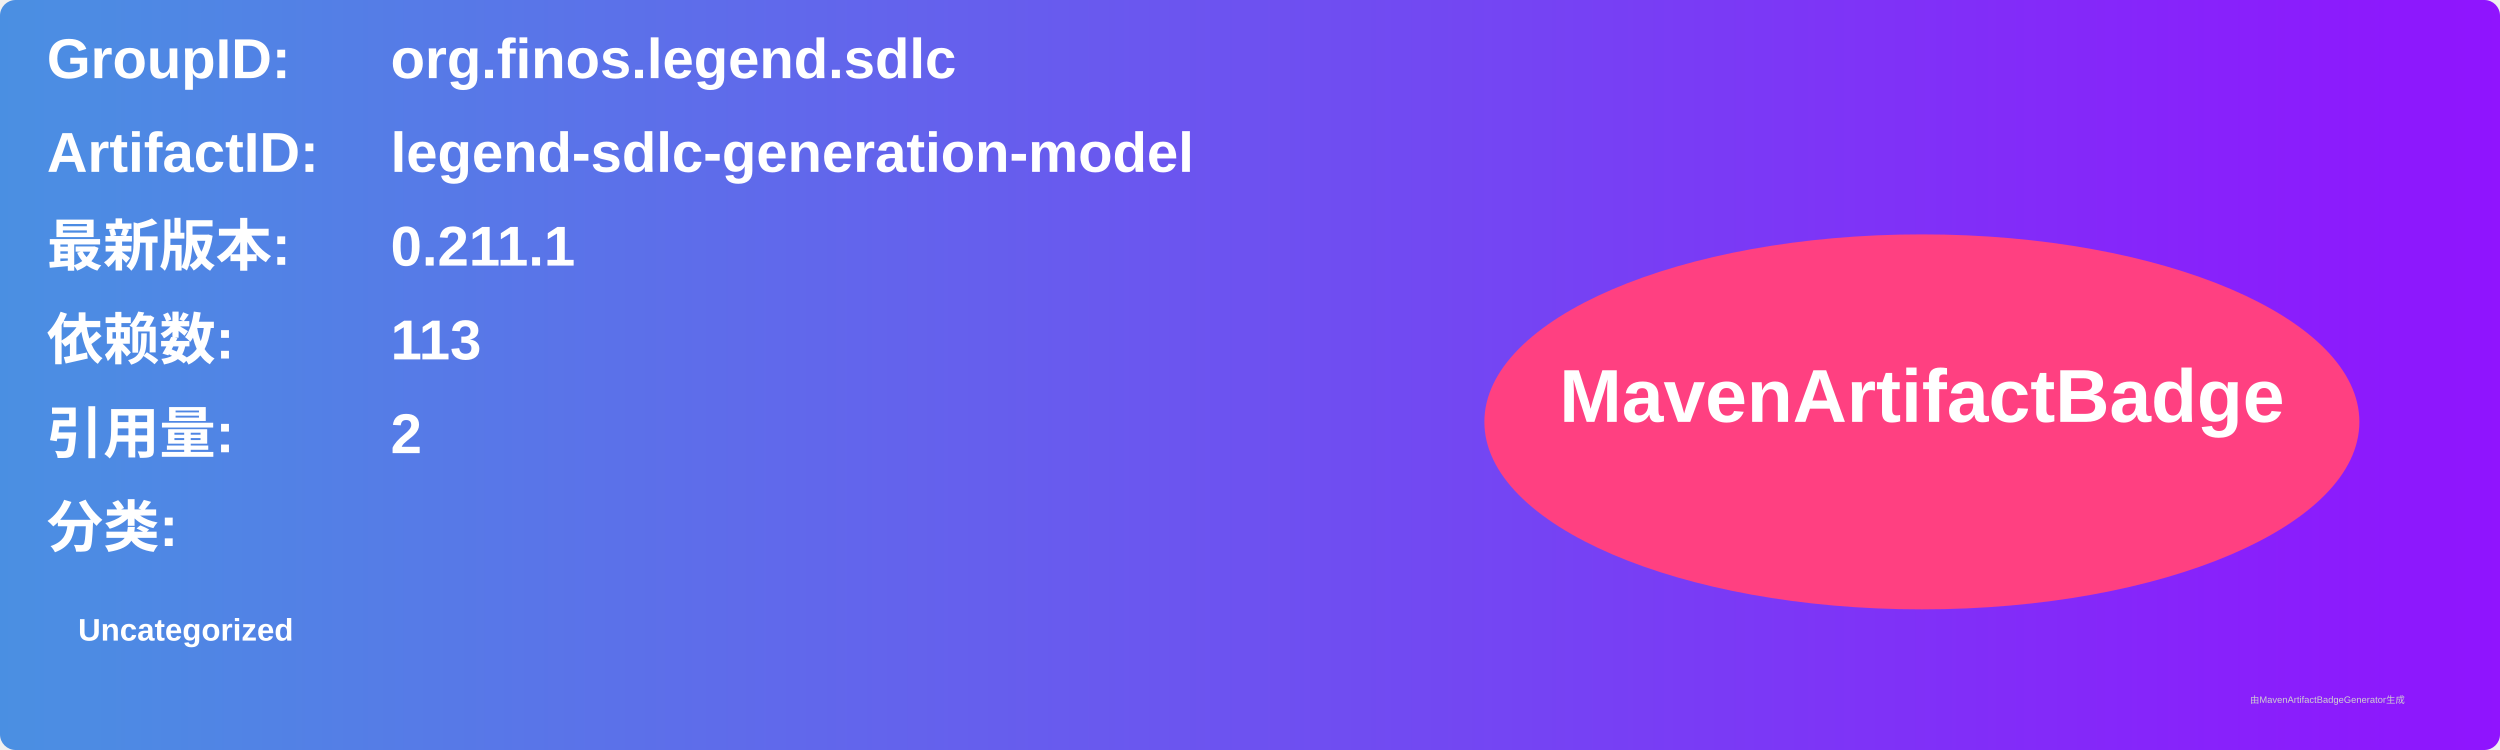
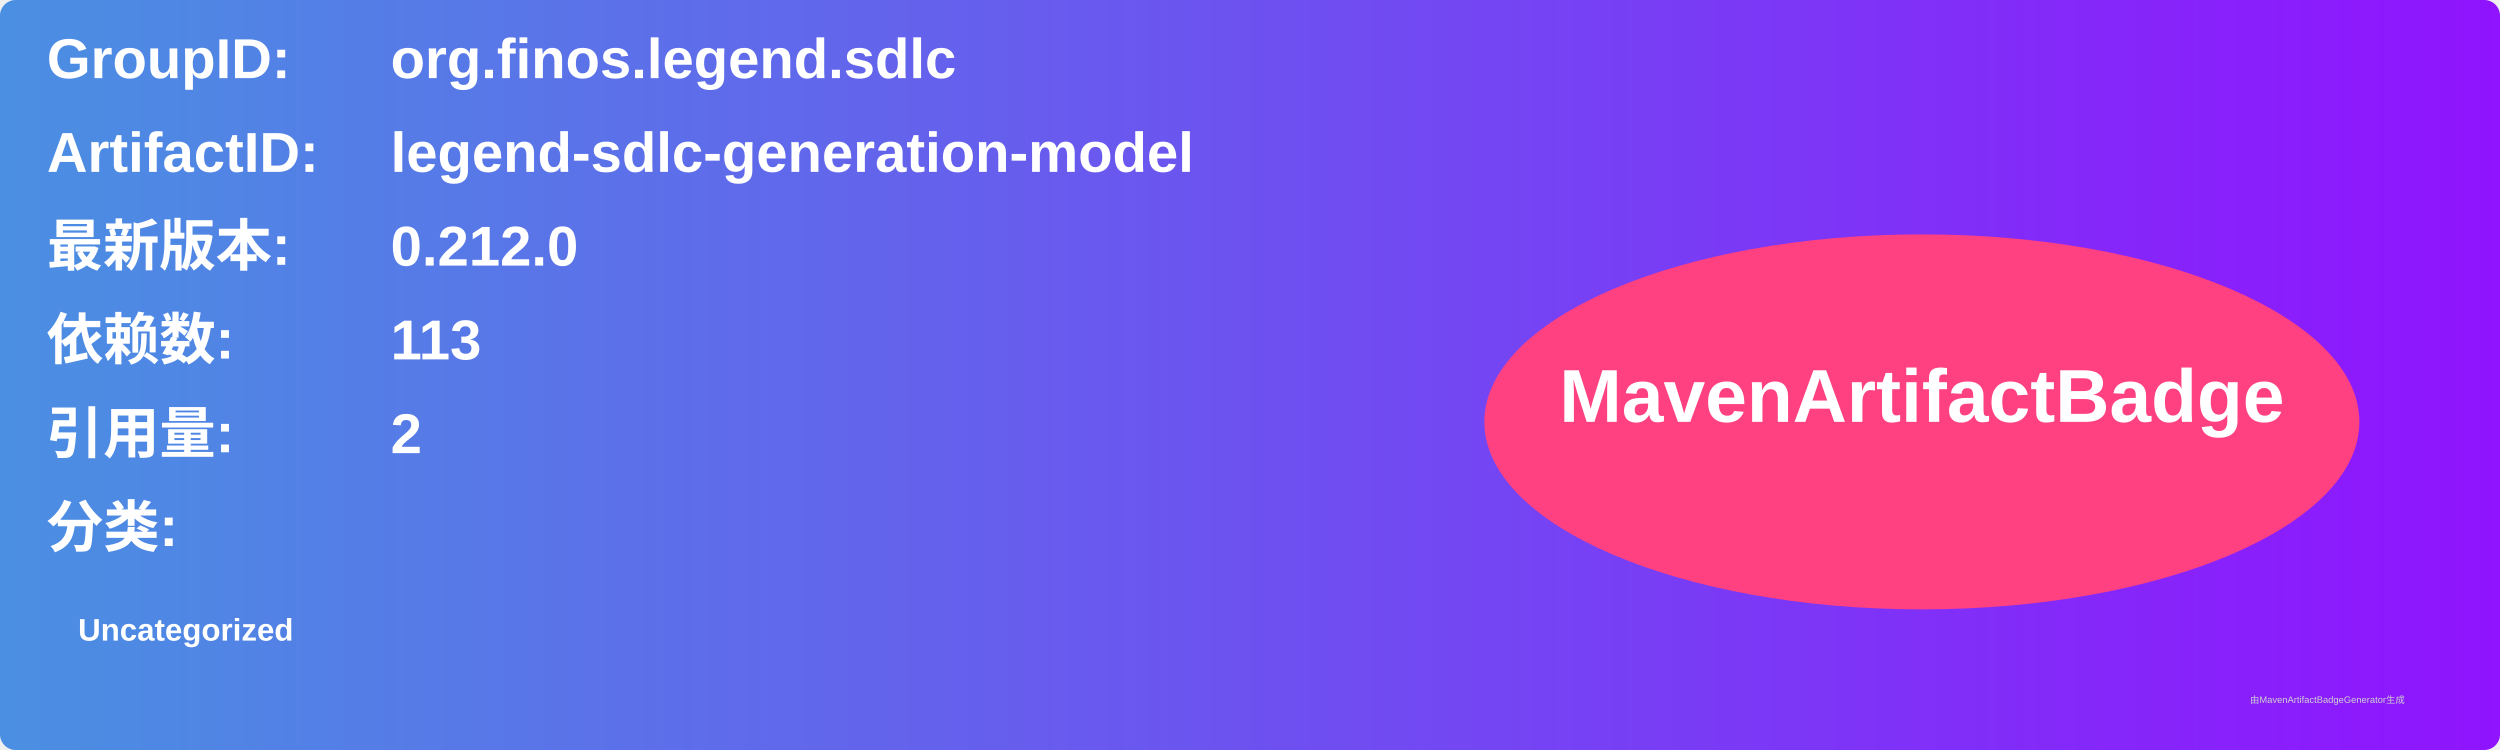
<svg xmlns="http://www.w3.org/2000/svg" width="800" height="240" viewBox="0 0 800 240">
  <linearGradient id="grad" x1="0%" y1="0%" x2="100%" y2="0%">
    <stop offset="0%" stop-color="#4a90e2" />
    <stop offset="100%" stop-color="#9013fe" />
  </linearGradient>
  <rect width="100%" height="100%" rx="5" ry="5" fill="url(#grad)" />
  <g transform="translate(15, 15)">
    <text x="0" y="10" font-family="Arial" font-size="18" fill="white" font-weight="bold" width="260">GroupID:</text>
    <text x="110" y="10" font-family="Arial" font-size="18" fill="white" font-weight="bold" width="460">org.finos.legend.sdlc</text>
    <text x="0" y="40" font-family="Arial" font-size="18" fill="white" font-weight="bold" width="260">ArtifactID:</text>
    <text x="110" y="40" font-family="Arial" font-size="18" fill="white" font-weight="bold" width="460">legend-sdlc-generation-model</text>
    <text x="0" y="70" font-family="Arial" font-size="18" fill="white" font-weight="bold">最新版本:</text>
    <text x="110" y="70" font-family="Arial" font-size="18" fill="white" font-weight="bold">
-       <tspan font-weight="bold">0.211.1</tspan>
+       <tspan font-weight="bold">0.212.0</tspan>
    </text>
    <text x="0" y="100" font-family="Arial" font-size="18" fill="white" font-weight="bold">依赖数: </text>
    <text x="110" y="100" font-family="Arial" font-size="18" fill="white">
      <tspan font-weight="bold">113</tspan>
    </text>
    <text x="0" y="130" font-family="Arial" font-size="18" fill="white" font-weight="bold">引用量: </text>
    <text x="110" y="130" font-family="Arial" font-size="18" fill="white">
      <tspan font-weight="bold">2</tspan>
    </text>
    <text x="0" y="160" font-family="Arial" font-size="18" fill="white" font-weight="bold">分类:</text>
    <text x="10" y="190" font-family="Arial" font-size="10" fill="white">
      <tspan font-weight="bold">Uncategorized</tspan>
    </text>
    <ellipse cx="600" cy="120" rx="140" ry="60" fill="#ff4081" />
    <text x="600" y="120" text-anchor="middle" font-family="Arial" font-size="24" fill="white" font-weight="bold">MavenArtifactBadge</text>
  </g>
  <text x="720" y="225" font-family="Arial" font-size="3" fill="#d0d0d0">由MavenArtifactBadgeGenerator生成</text>
</svg>
